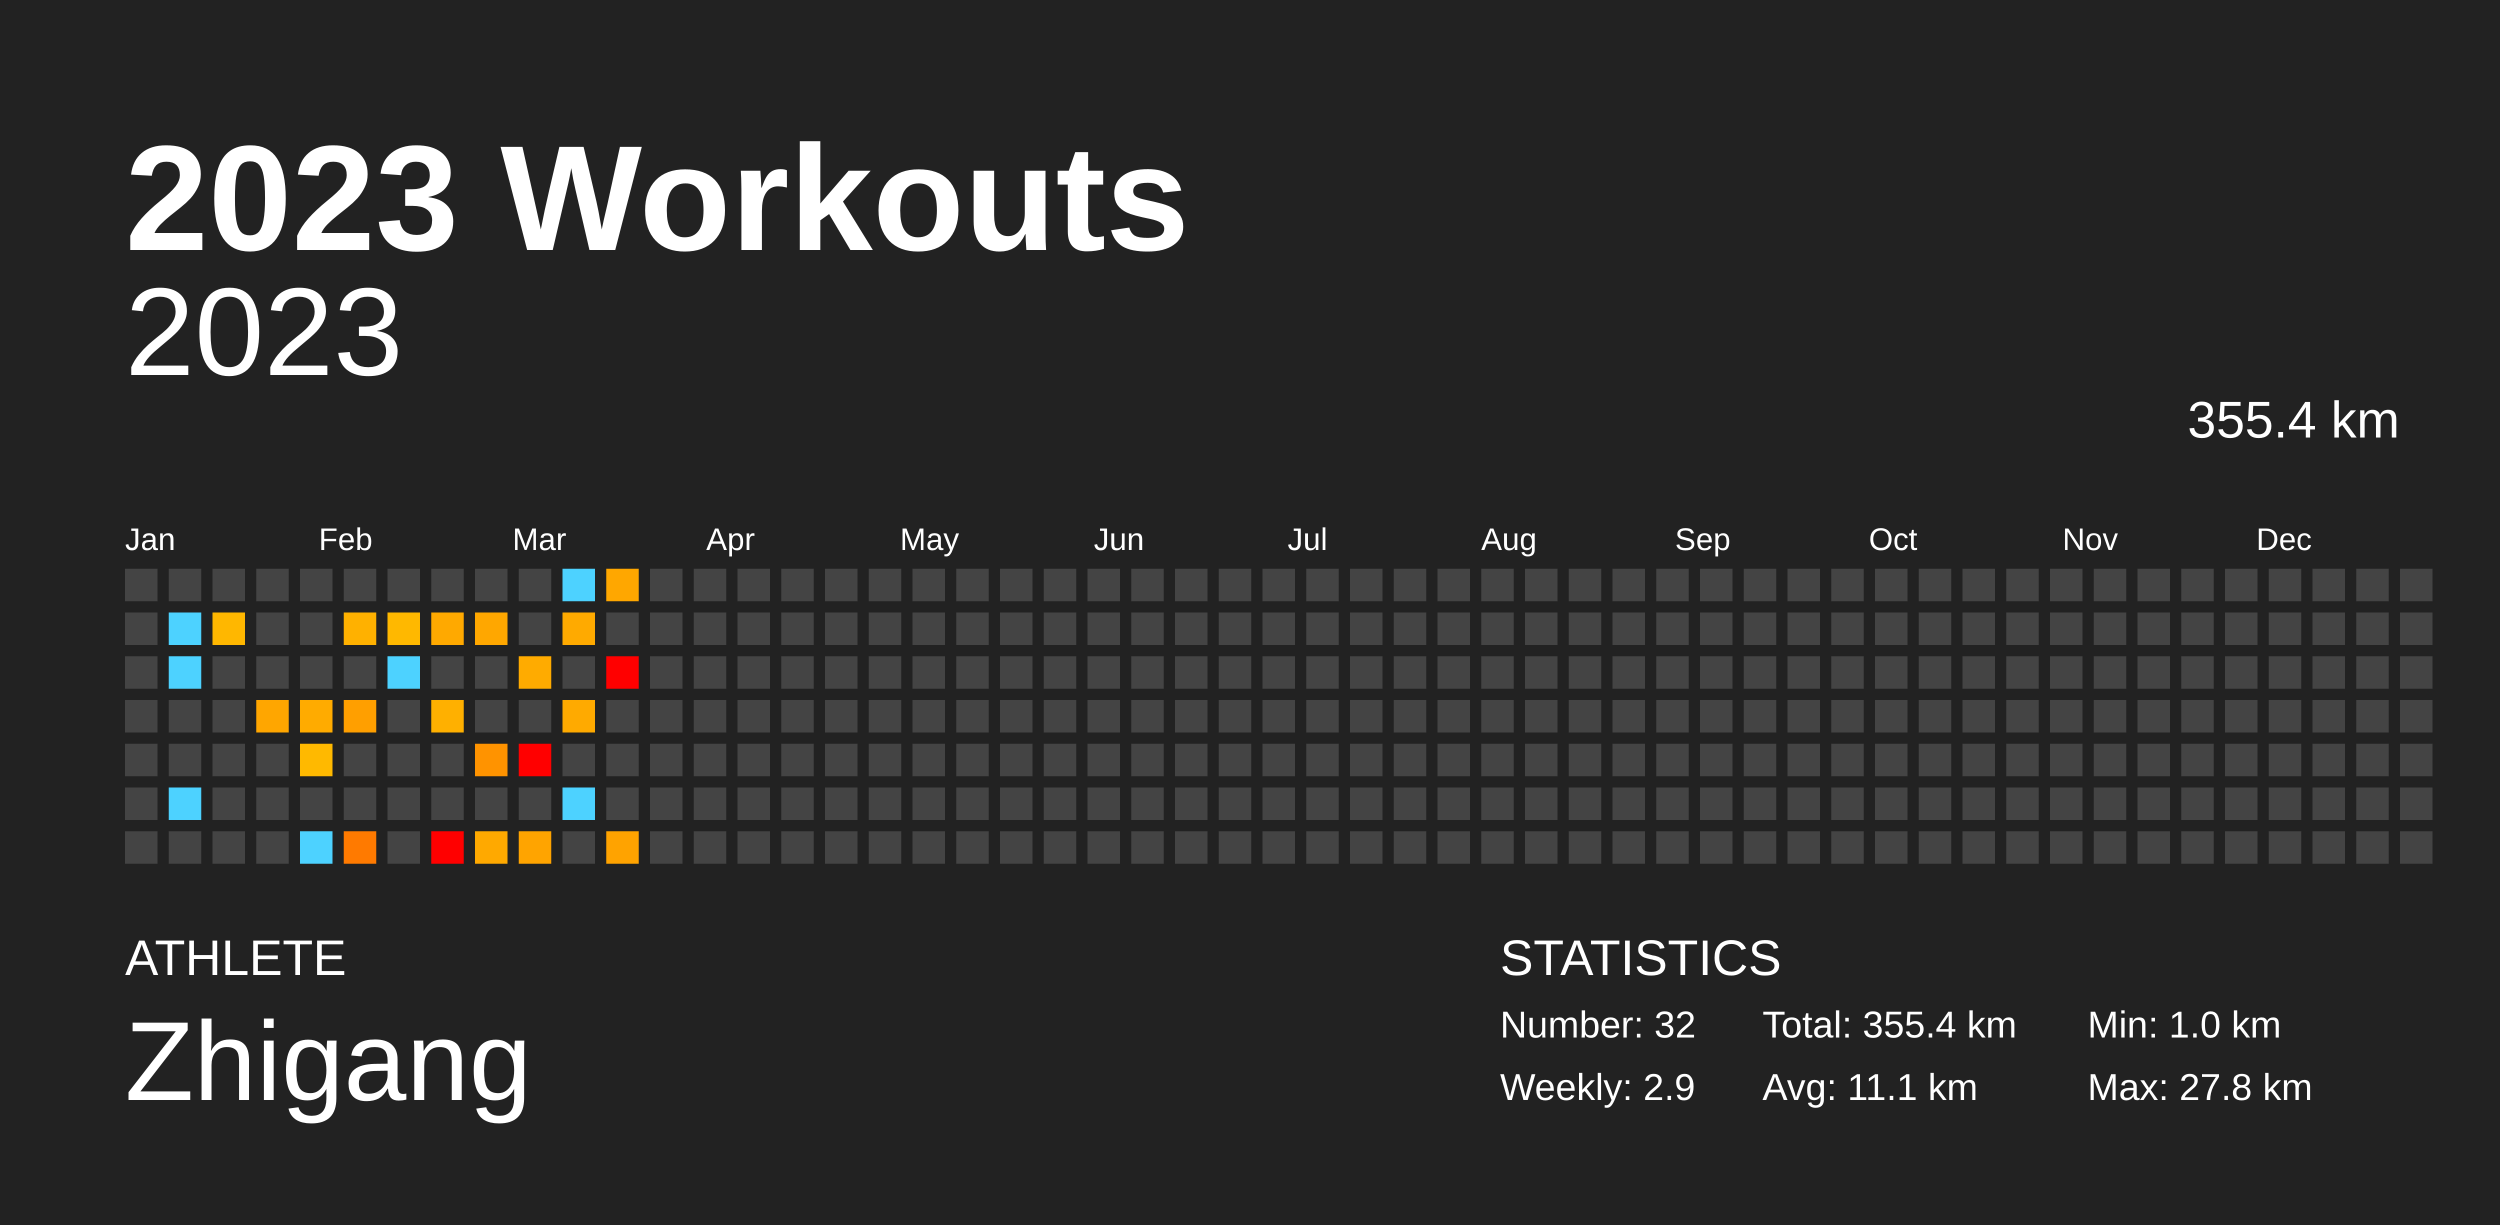
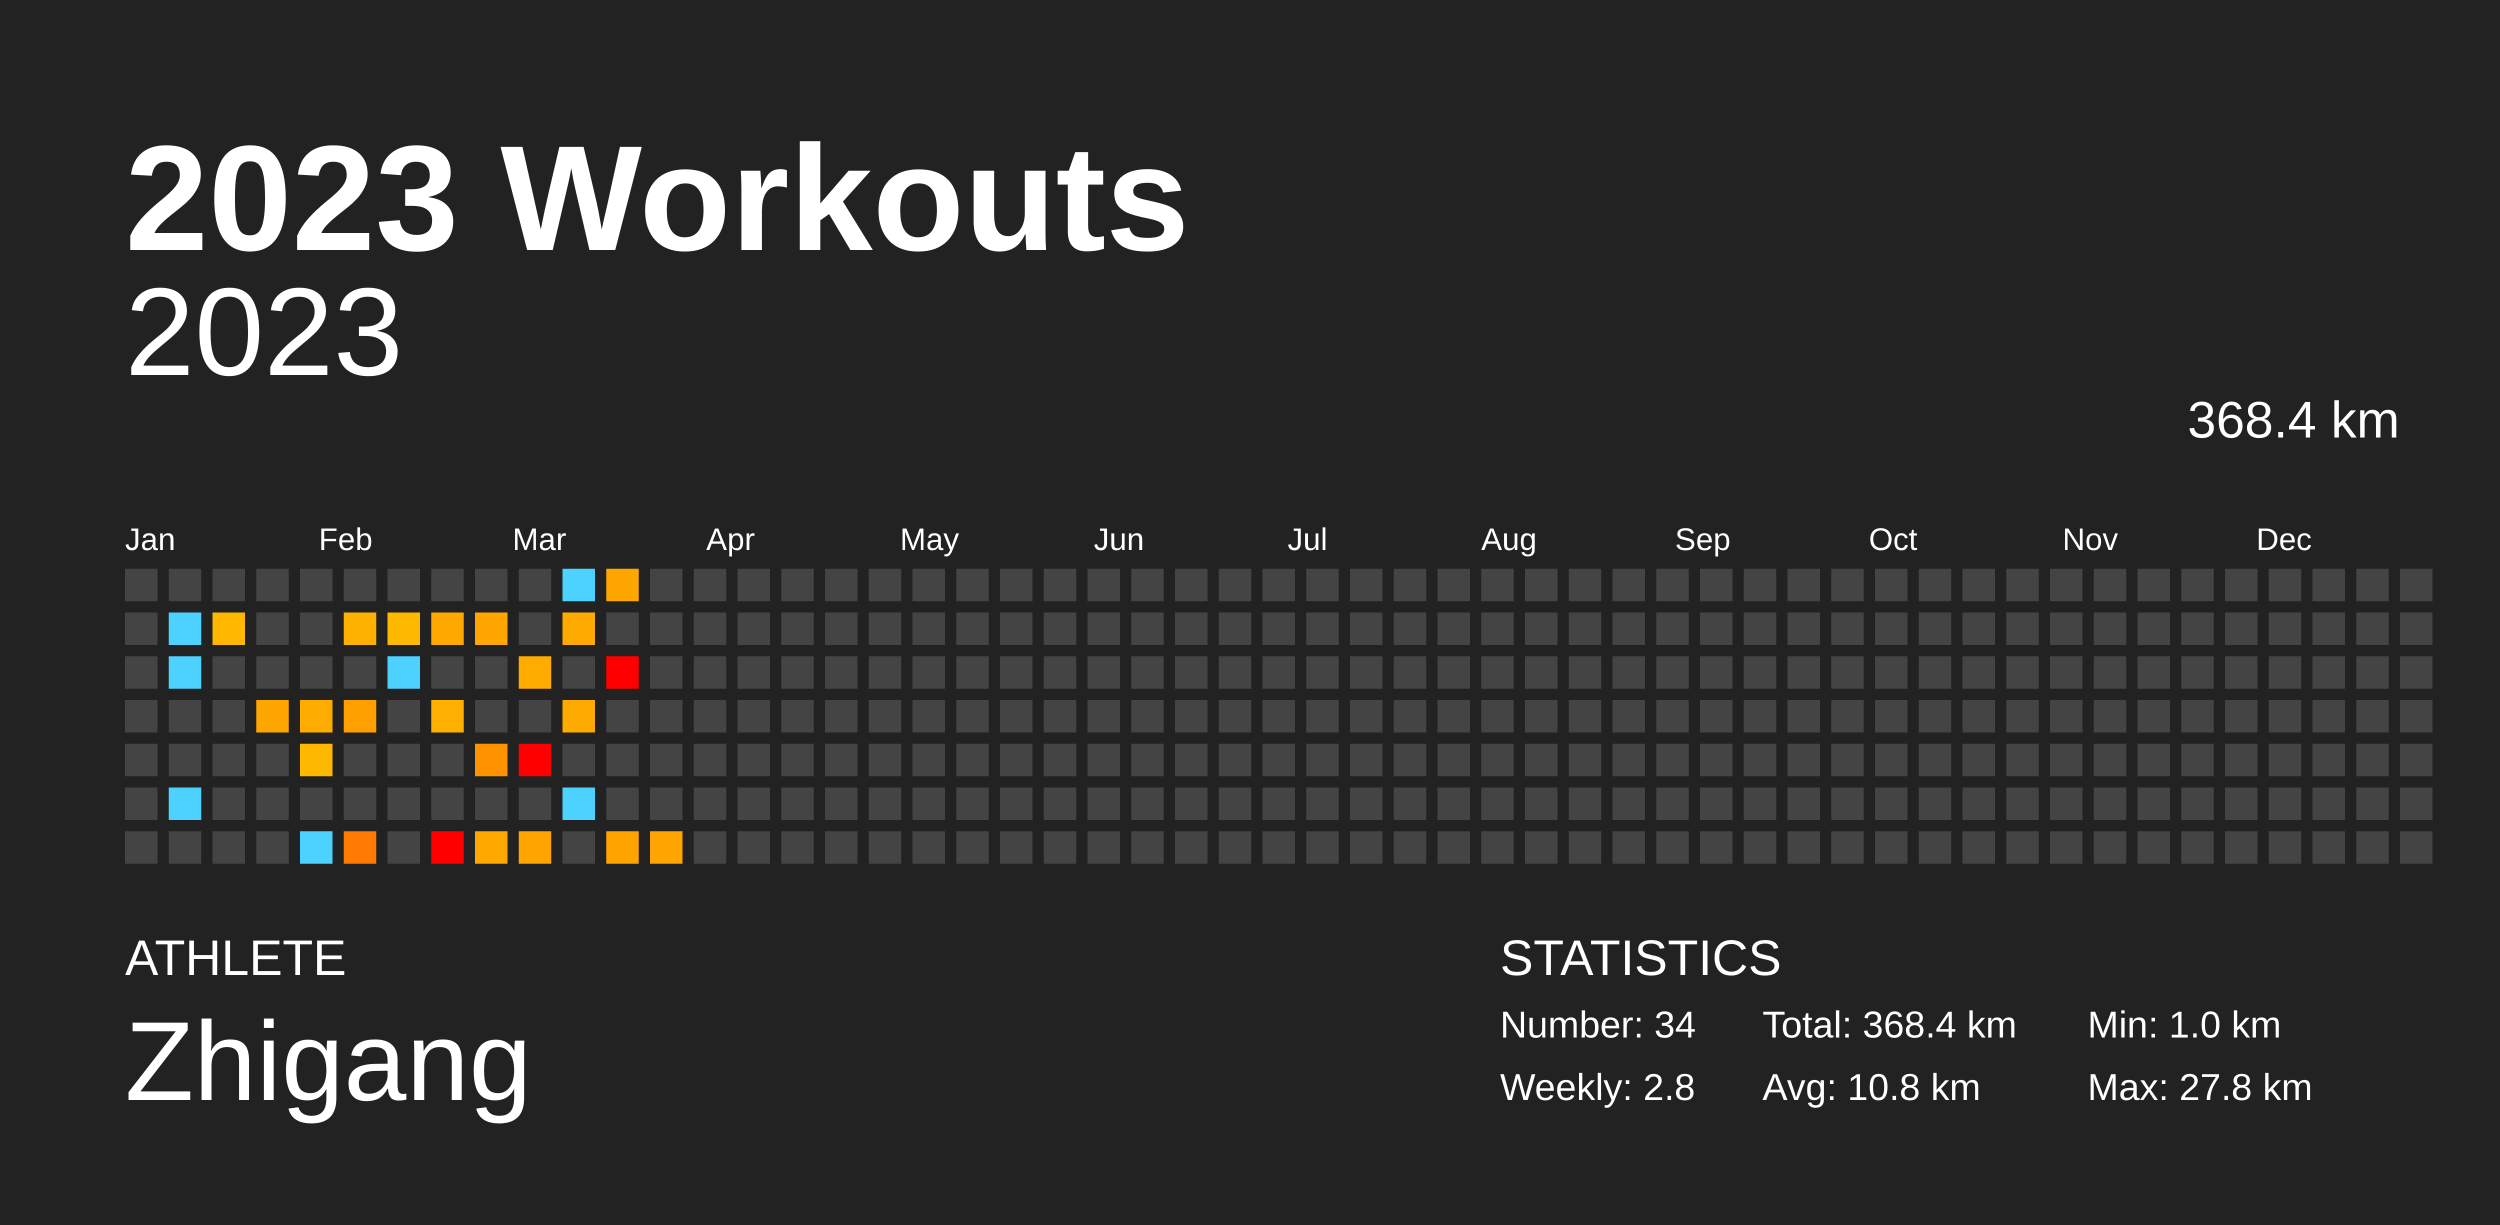
<svg xmlns="http://www.w3.org/2000/svg" baseProfile="full" height="98mm" version="1.1" viewBox="0,0,200,98" width="200mm">
  <defs />
  <rect fill="#222222" height="98" width="200" x="0" y="0" />
  <text fill="#FFFFFF" style="font-size:12px; font-family:Arial; font-weight:bold;" x="10" y="20">2023 Workouts</text>
  <text fill="#FFFFFF" style="font-size:4px; font-family:Arial" x="10" y="78">ATHLETE</text>
  <text fill="#FFFFFF" style="font-size:9px; font-family:Arial" x="10" y="88">Zhigang</text>
  <text fill="#FFFFFF" style="font-size:4px; font-family:Arial" x="120" y="78">STATISTICS</text>
-   <text fill="#FFFFFF" style="font-size:3px; font-family:Arial" x="120" y="83">Number: 32</text>
-   <text fill="#FFFFFF" style="font-size:3px; font-family:Arial" x="120" y="88">Weekly: 2.9</text>
-   <text fill="#FFFFFF" style="font-size:3px; font-family:Arial" x="141" y="83">Total: 355.4 km</text>
-   <text fill="#FFFFFF" style="font-size:3px; font-family:Arial" x="141" y="88">Avg: 11.1 km</text>
+   <text fill="#FFFFFF" style="font-size:3px; font-family:Arial" x="120" y="83">Number: 34</text>
+   <text fill="#FFFFFF" style="font-size:3px; font-family:Arial" x="120" y="88">Weekly: 2.8</text>
+   <text fill="#FFFFFF" style="font-size:3px; font-family:Arial" x="141" y="83">Total: 368.4 km</text>
+   <text fill="#FFFFFF" style="font-size:3px; font-family:Arial" x="141" y="88">Avg: 10.8 km</text>
  <text fill="#FFFFFF" style="font-size:3px; font-family:Arial" x="167" y="83">Min: 1.0 km</text>
  <text fill="#FFFFFF" style="font-size:3px; font-family:Arial" x="167" y="88">Max: 27.8 km</text>
  <text alignment-baseline="hanging" fill="#FFFFFF" style="font-size:10.0px; font-family:Arial;" x="10" y="30">2023</text>
-   <text alignment-baseline="hanging" fill="#FFFFFF" style="font-size:4.125px; font-family:Arial;" x="175" y="35">355.4 km</text>
+   <text alignment-baseline="hanging" fill="#FFFFFF" style="font-size:4.125px; font-family:Arial;" x="175" y="35">368.4 km</text>
  <text fill="#FFFFFF" style="font-size:2.5px; font-family:Arial" x="10.0" y="44">Jan</text>
  <text fill="#FFFFFF" style="font-size:2.5px; font-family:Arial" x="25.5" y="44">Feb</text>
  <text fill="#FFFFFF" style="font-size:2.5px; font-family:Arial" x="41.0" y="44">Mar</text>
  <text fill="#FFFFFF" style="font-size:2.5px; font-family:Arial" x="56.5" y="44">Apr</text>
  <text fill="#FFFFFF" style="font-size:2.5px; font-family:Arial" x="72.0" y="44">May</text>
  <text fill="#FFFFFF" style="font-size:2.5px; font-family:Arial" x="87.5" y="44">Jun</text>
  <text fill="#FFFFFF" style="font-size:2.5px; font-family:Arial" x="103.0" y="44">Jul</text>
  <text fill="#FFFFFF" style="font-size:2.5px; font-family:Arial" x="118.5" y="44">Aug</text>
  <text fill="#FFFFFF" style="font-size:2.5px; font-family:Arial" x="134.0" y="44">Sep</text>
  <text fill="#FFFFFF" style="font-size:2.5px; font-family:Arial" x="149.5" y="44">Oct</text>
  <text fill="#FFFFFF" style="font-size:2.5px; font-family:Arial" x="165.0" y="44">Nov</text>
  <text fill="#FFFFFF" style="font-size:2.5px; font-family:Arial" x="180.5" y="44">Dec</text>
  <rect fill="#444444" height="2.6" width="2.6" x="10.0" y="45.5" />
  <rect fill="#444444" height="2.6" width="2.6" x="10.0" y="49.0" />
  <rect fill="#444444" height="2.6" width="2.6" x="10.0" y="52.5" />
  <rect fill="#444444" height="2.6" width="2.6" x="10.0" y="56.0" />
  <rect fill="#444444" height="2.6" width="2.6" x="10.0" y="59.5" />
  <rect fill="#444444" height="2.6" width="2.6" x="10.0" y="63.0" />
  <rect fill="#444444" height="2.6" width="2.6" x="10.0" y="66.5" />
  <rect fill="#444444" height="2.6" width="2.6" x="13.5" y="45.5" />
  <rect fill="#4dd2ff" height="2.6" width="2.6" x="13.5" y="49.0" />
  <rect fill="#4dd2ff" height="2.6" width="2.6" x="13.5" y="52.5" />
  <rect fill="#444444" height="2.6" width="2.6" x="13.5" y="56.0" />
  <rect fill="#444444" height="2.6" width="2.6" x="13.5" y="59.5" />
  <rect fill="#4dd2ff" height="2.6" width="2.6" x="13.5" y="63.0" />
  <rect fill="#444444" height="2.6" width="2.6" x="13.5" y="66.5" />
  <rect fill="#444444" height="2.6" width="2.6" x="17.0" y="45.5" />
  <rect fill="#ffb700" height="2.6" width="2.6" x="17.0" y="49.0" />
  <rect fill="#444444" height="2.6" width="2.6" x="17.0" y="52.5" />
  <rect fill="#444444" height="2.6" width="2.6" x="17.0" y="56.0" />
  <rect fill="#444444" height="2.6" width="2.6" x="17.0" y="59.5" />
  <rect fill="#444444" height="2.6" width="2.6" x="17.0" y="63.0" />
  <rect fill="#444444" height="2.6" width="2.6" x="17.0" y="66.5" />
  <rect fill="#444444" height="2.6" width="2.6" x="20.5" y="45.5" />
  <rect fill="#444444" height="2.6" width="2.6" x="20.5" y="49.0" />
  <rect fill="#444444" height="2.6" width="2.6" x="20.5" y="52.5" />
  <rect fill="#ffa600" height="2.6" width="2.6" x="20.5" y="56.0" />
  <rect fill="#444444" height="2.6" width="2.6" x="20.5" y="59.5" />
  <rect fill="#444444" height="2.6" width="2.6" x="20.5" y="63.0" />
  <rect fill="#444444" height="2.6" width="2.6" x="20.5" y="66.5" />
  <rect fill="#444444" height="2.6" width="2.6" x="24.0" y="45.5" />
  <rect fill="#444444" height="2.6" width="2.6" x="24.0" y="49.0" />
  <rect fill="#444444" height="2.6" width="2.6" x="24.0" y="52.5" />
  <rect fill="#ffab00" height="2.6" width="2.6" x="24.0" y="56.0" />
  <rect fill="#ffb900" height="2.6" width="2.6" x="24.0" y="59.5" />
  <rect fill="#444444" height="2.6" width="2.6" x="24.0" y="63.0" />
  <rect fill="#4dd2ff" height="2.6" width="2.6" x="24.0" y="66.5" />
  <rect fill="#444444" height="2.6" width="2.6" x="27.5" y="45.5" />
  <rect fill="#ffb100" height="2.6" width="2.6" x="27.5" y="49.0" />
  <rect fill="#444444" height="2.6" width="2.6" x="27.5" y="52.5" />
  <rect fill="#ff9f00" height="2.6" width="2.6" x="27.5" y="56.0" />
  <rect fill="#444444" height="2.6" width="2.6" x="27.5" y="59.5" />
  <rect fill="#444444" height="2.6" width="2.6" x="27.5" y="63.0" />
  <rect fill="#ff7a00" height="2.6" width="2.6" x="27.5" y="66.5" />
  <rect fill="#444444" height="2.6" width="2.6" x="31.0" y="45.5" />
  <rect fill="#ffb800" height="2.6" width="2.6" x="31.0" y="49.0" />
  <rect fill="#4dd2ff" height="2.6" width="2.6" x="31.0" y="52.5" />
  <rect fill="#444444" height="2.6" width="2.6" x="31.0" y="56.0" />
  <rect fill="#444444" height="2.6" width="2.6" x="31.0" y="59.5" />
  <rect fill="#444444" height="2.6" width="2.6" x="31.0" y="63.0" />
  <rect fill="#444444" height="2.6" width="2.6" x="31.0" y="66.5" />
  <rect fill="#444444" height="2.6" width="2.6" x="34.5" y="45.5" />
  <rect fill="#ffa900" height="2.6" width="2.6" x="34.5" y="49.0" />
  <rect fill="#444444" height="2.6" width="2.6" x="34.5" y="52.5" />
  <rect fill="#ffb000" height="2.6" width="2.6" x="34.5" y="56.0" />
  <rect fill="#444444" height="2.6" width="2.6" x="34.5" y="59.5" />
  <rect fill="#444444" height="2.6" width="2.6" x="34.5" y="63.0" />
  <rect fill="red" height="2.6" width="2.6" x="34.5" y="66.5" />
  <rect fill="#444444" height="2.6" width="2.6" x="38.0" y="45.5" />
  <rect fill="#ffa700" height="2.6" width="2.6" x="38.0" y="49.0" />
  <rect fill="#444444" height="2.6" width="2.6" x="38.0" y="52.5" />
  <rect fill="#444444" height="2.6" width="2.6" x="38.0" y="56.0" />
  <rect fill="#ff9300" height="2.6" width="2.6" x="38.0" y="59.5" />
  <rect fill="#444444" height="2.6" width="2.6" x="38.0" y="63.0" />
  <rect fill="#ffa900" height="2.6" width="2.6" x="38.0" y="66.5" />
  <rect fill="#444444" height="2.6" width="2.6" x="41.5" y="45.5" />
  <rect fill="#444444" height="2.6" width="2.6" x="41.5" y="49.0" />
  <rect fill="#ffab00" height="2.6" width="2.6" x="41.5" y="52.5" />
  <rect fill="#444444" height="2.6" width="2.6" x="41.5" y="56.0" />
  <rect fill="red" height="2.6" width="2.6" x="41.5" y="59.5" />
  <rect fill="#444444" height="2.6" width="2.6" x="41.5" y="63.0" />
  <rect fill="#ffa400" height="2.6" width="2.6" x="41.5" y="66.5" />
  <rect fill="#4dd2ff" height="2.6" width="2.6" x="45.0" y="45.5" />
  <rect fill="#ffaa00" height="2.6" width="2.6" x="45.0" y="49.0" />
  <rect fill="#444444" height="2.6" width="2.6" x="45.0" y="52.5" />
  <rect fill="#ffaa00" height="2.6" width="2.6" x="45.0" y="56.0" />
  <rect fill="#444444" height="2.6" width="2.6" x="45.0" y="59.5" />
  <rect fill="#4dd2ff" height="2.6" width="2.6" x="45.0" y="63.0" />
  <rect fill="#444444" height="2.6" width="2.6" x="45.0" y="66.5" />
  <rect fill="#ffa700" height="2.6" width="2.6" x="48.5" y="45.5" />
  <rect fill="#444444" height="2.6" width="2.6" x="48.5" y="49.0" />
  <rect fill="red" height="2.6" width="2.6" x="48.5" y="52.5" />
  <rect fill="#444444" height="2.6" width="2.6" x="48.5" y="56.0" />
  <rect fill="#444444" height="2.6" width="2.6" x="48.5" y="59.5" />
  <rect fill="#444444" height="2.6" width="2.6" x="48.5" y="63.0" />
  <rect fill="#ffa300" height="2.6" width="2.6" x="48.5" y="66.5" />
  <rect fill="#444444" height="2.6" width="2.6" x="52.0" y="45.5" />
  <rect fill="#444444" height="2.6" width="2.6" x="52.0" y="49.0" />
  <rect fill="#444444" height="2.6" width="2.6" x="52.0" y="52.5" />
  <rect fill="#444444" height="2.6" width="2.6" x="52.0" y="56.0" />
  <rect fill="#444444" height="2.6" width="2.6" x="52.0" y="59.5" />
  <rect fill="#444444" height="2.6" width="2.6" x="52.0" y="63.0" />
-   <rect fill="#444444" height="2.6" width="2.6" x="52.0" y="66.5" />
+   <rect fill="#ffa400" height="2.6" width="2.6" x="52.0" y="66.5" />
  <rect fill="#444444" height="2.6" width="2.6" x="55.5" y="45.5" />
  <rect fill="#444444" height="2.6" width="2.6" x="55.5" y="49.0" />
  <rect fill="#444444" height="2.6" width="2.6" x="55.5" y="52.5" />
  <rect fill="#444444" height="2.6" width="2.6" x="55.5" y="56.0" />
  <rect fill="#444444" height="2.6" width="2.6" x="55.5" y="59.5" />
  <rect fill="#444444" height="2.6" width="2.6" x="55.5" y="63.0" />
  <rect fill="#444444" height="2.6" width="2.6" x="55.5" y="66.5" />
  <rect fill="#444444" height="2.6" width="2.6" x="59.0" y="45.5" />
  <rect fill="#444444" height="2.6" width="2.6" x="59.0" y="49.0" />
  <rect fill="#444444" height="2.6" width="2.6" x="59.0" y="52.5" />
  <rect fill="#444444" height="2.6" width="2.6" x="59.0" y="56.0" />
  <rect fill="#444444" height="2.6" width="2.6" x="59.0" y="59.5" />
  <rect fill="#444444" height="2.6" width="2.6" x="59.0" y="63.0" />
  <rect fill="#444444" height="2.6" width="2.6" x="59.0" y="66.5" />
  <rect fill="#444444" height="2.6" width="2.6" x="62.5" y="45.5" />
  <rect fill="#444444" height="2.6" width="2.6" x="62.5" y="49.0" />
  <rect fill="#444444" height="2.6" width="2.6" x="62.5" y="52.5" />
  <rect fill="#444444" height="2.6" width="2.6" x="62.5" y="56.0" />
  <rect fill="#444444" height="2.6" width="2.6" x="62.5" y="59.5" />
  <rect fill="#444444" height="2.6" width="2.6" x="62.5" y="63.0" />
  <rect fill="#444444" height="2.6" width="2.6" x="62.5" y="66.5" />
  <rect fill="#444444" height="2.6" width="2.6" x="66.0" y="45.5" />
  <rect fill="#444444" height="2.6" width="2.6" x="66.0" y="49.0" />
  <rect fill="#444444" height="2.6" width="2.6" x="66.0" y="52.5" />
  <rect fill="#444444" height="2.6" width="2.6" x="66.0" y="56.0" />
  <rect fill="#444444" height="2.6" width="2.6" x="66.0" y="59.5" />
  <rect fill="#444444" height="2.6" width="2.6" x="66.0" y="63.0" />
  <rect fill="#444444" height="2.6" width="2.6" x="66.0" y="66.5" />
  <rect fill="#444444" height="2.6" width="2.6" x="69.5" y="45.5" />
  <rect fill="#444444" height="2.6" width="2.6" x="69.5" y="49.0" />
  <rect fill="#444444" height="2.6" width="2.6" x="69.5" y="52.5" />
  <rect fill="#444444" height="2.6" width="2.6" x="69.5" y="56.0" />
  <rect fill="#444444" height="2.6" width="2.6" x="69.5" y="59.5" />
  <rect fill="#444444" height="2.6" width="2.6" x="69.5" y="63.0" />
  <rect fill="#444444" height="2.6" width="2.6" x="69.5" y="66.5" />
  <rect fill="#444444" height="2.6" width="2.6" x="73.0" y="45.5" />
  <rect fill="#444444" height="2.6" width="2.6" x="73.0" y="49.0" />
  <rect fill="#444444" height="2.6" width="2.6" x="73.0" y="52.5" />
  <rect fill="#444444" height="2.6" width="2.6" x="73.0" y="56.0" />
  <rect fill="#444444" height="2.6" width="2.6" x="73.0" y="59.5" />
  <rect fill="#444444" height="2.6" width="2.6" x="73.0" y="63.0" />
  <rect fill="#444444" height="2.6" width="2.6" x="73.0" y="66.5" />
  <rect fill="#444444" height="2.6" width="2.6" x="76.5" y="45.5" />
  <rect fill="#444444" height="2.6" width="2.6" x="76.5" y="49.0" />
  <rect fill="#444444" height="2.6" width="2.6" x="76.5" y="52.5" />
  <rect fill="#444444" height="2.6" width="2.6" x="76.5" y="56.0" />
  <rect fill="#444444" height="2.6" width="2.6" x="76.5" y="59.5" />
  <rect fill="#444444" height="2.6" width="2.6" x="76.5" y="63.0" />
  <rect fill="#444444" height="2.6" width="2.6" x="76.5" y="66.5" />
  <rect fill="#444444" height="2.6" width="2.6" x="80.0" y="45.5" />
  <rect fill="#444444" height="2.6" width="2.6" x="80.0" y="49.0" />
  <rect fill="#444444" height="2.6" width="2.6" x="80.0" y="52.5" />
  <rect fill="#444444" height="2.6" width="2.6" x="80.0" y="56.0" />
  <rect fill="#444444" height="2.6" width="2.6" x="80.0" y="59.5" />
  <rect fill="#444444" height="2.6" width="2.6" x="80.0" y="63.0" />
  <rect fill="#444444" height="2.6" width="2.6" x="80.0" y="66.5" />
  <rect fill="#444444" height="2.6" width="2.6" x="83.5" y="45.5" />
  <rect fill="#444444" height="2.6" width="2.6" x="83.5" y="49.0" />
  <rect fill="#444444" height="2.6" width="2.6" x="83.5" y="52.5" />
  <rect fill="#444444" height="2.6" width="2.6" x="83.5" y="56.0" />
  <rect fill="#444444" height="2.6" width="2.6" x="83.5" y="59.5" />
  <rect fill="#444444" height="2.6" width="2.6" x="83.5" y="63.0" />
  <rect fill="#444444" height="2.6" width="2.6" x="83.5" y="66.5" />
  <rect fill="#444444" height="2.6" width="2.6" x="87.0" y="45.5" />
  <rect fill="#444444" height="2.6" width="2.6" x="87.0" y="49.0" />
  <rect fill="#444444" height="2.6" width="2.6" x="87.0" y="52.5" />
  <rect fill="#444444" height="2.6" width="2.6" x="87.0" y="56.0" />
  <rect fill="#444444" height="2.6" width="2.6" x="87.0" y="59.5" />
  <rect fill="#444444" height="2.6" width="2.6" x="87.0" y="63.0" />
  <rect fill="#444444" height="2.6" width="2.6" x="87.0" y="66.5" />
  <rect fill="#444444" height="2.6" width="2.6" x="90.5" y="45.5" />
  <rect fill="#444444" height="2.6" width="2.6" x="90.5" y="49.0" />
  <rect fill="#444444" height="2.6" width="2.6" x="90.5" y="52.5" />
  <rect fill="#444444" height="2.6" width="2.6" x="90.5" y="56.0" />
  <rect fill="#444444" height="2.6" width="2.6" x="90.5" y="59.5" />
  <rect fill="#444444" height="2.6" width="2.6" x="90.5" y="63.0" />
  <rect fill="#444444" height="2.6" width="2.6" x="90.5" y="66.5" />
  <rect fill="#444444" height="2.6" width="2.6" x="94.0" y="45.5" />
  <rect fill="#444444" height="2.6" width="2.6" x="94.0" y="49.0" />
  <rect fill="#444444" height="2.6" width="2.6" x="94.0" y="52.5" />
  <rect fill="#444444" height="2.6" width="2.6" x="94.0" y="56.0" />
  <rect fill="#444444" height="2.6" width="2.6" x="94.0" y="59.5" />
  <rect fill="#444444" height="2.6" width="2.6" x="94.0" y="63.0" />
  <rect fill="#444444" height="2.6" width="2.6" x="94.0" y="66.5" />
  <rect fill="#444444" height="2.6" width="2.6" x="97.5" y="45.5" />
  <rect fill="#444444" height="2.6" width="2.6" x="97.5" y="49.0" />
  <rect fill="#444444" height="2.6" width="2.6" x="97.5" y="52.5" />
  <rect fill="#444444" height="2.6" width="2.6" x="97.5" y="56.0" />
  <rect fill="#444444" height="2.6" width="2.6" x="97.5" y="59.5" />
  <rect fill="#444444" height="2.6" width="2.6" x="97.5" y="63.0" />
  <rect fill="#444444" height="2.6" width="2.6" x="97.5" y="66.5" />
  <rect fill="#444444" height="2.6" width="2.6" x="101.0" y="45.5" />
  <rect fill="#444444" height="2.6" width="2.6" x="101.0" y="49.0" />
  <rect fill="#444444" height="2.6" width="2.6" x="101.0" y="52.5" />
  <rect fill="#444444" height="2.6" width="2.6" x="101.0" y="56.0" />
  <rect fill="#444444" height="2.6" width="2.6" x="101.0" y="59.5" />
  <rect fill="#444444" height="2.6" width="2.6" x="101.0" y="63.0" />
  <rect fill="#444444" height="2.6" width="2.6" x="101.0" y="66.5" />
  <rect fill="#444444" height="2.6" width="2.6" x="104.5" y="45.5" />
  <rect fill="#444444" height="2.6" width="2.6" x="104.5" y="49.0" />
  <rect fill="#444444" height="2.6" width="2.6" x="104.5" y="52.5" />
  <rect fill="#444444" height="2.6" width="2.6" x="104.5" y="56.0" />
  <rect fill="#444444" height="2.6" width="2.6" x="104.5" y="59.5" />
  <rect fill="#444444" height="2.6" width="2.6" x="104.5" y="63.0" />
  <rect fill="#444444" height="2.6" width="2.6" x="104.5" y="66.5" />
  <rect fill="#444444" height="2.6" width="2.6" x="108.0" y="45.5" />
  <rect fill="#444444" height="2.6" width="2.6" x="108.0" y="49.0" />
  <rect fill="#444444" height="2.6" width="2.6" x="108.0" y="52.5" />
  <rect fill="#444444" height="2.6" width="2.6" x="108.0" y="56.0" />
  <rect fill="#444444" height="2.6" width="2.6" x="108.0" y="59.5" />
  <rect fill="#444444" height="2.6" width="2.6" x="108.0" y="63.0" />
  <rect fill="#444444" height="2.6" width="2.6" x="108.0" y="66.5" />
  <rect fill="#444444" height="2.6" width="2.6" x="111.5" y="45.5" />
  <rect fill="#444444" height="2.6" width="2.6" x="111.5" y="49.0" />
  <rect fill="#444444" height="2.6" width="2.6" x="111.5" y="52.5" />
  <rect fill="#444444" height="2.6" width="2.6" x="111.5" y="56.0" />
  <rect fill="#444444" height="2.6" width="2.6" x="111.5" y="59.5" />
  <rect fill="#444444" height="2.6" width="2.6" x="111.5" y="63.0" />
  <rect fill="#444444" height="2.6" width="2.6" x="111.5" y="66.5" />
  <rect fill="#444444" height="2.6" width="2.6" x="115.0" y="45.5" />
  <rect fill="#444444" height="2.6" width="2.6" x="115.0" y="49.0" />
  <rect fill="#444444" height="2.6" width="2.6" x="115.0" y="52.5" />
  <rect fill="#444444" height="2.6" width="2.6" x="115.0" y="56.0" />
  <rect fill="#444444" height="2.6" width="2.6" x="115.0" y="59.5" />
  <rect fill="#444444" height="2.6" width="2.6" x="115.0" y="63.0" />
  <rect fill="#444444" height="2.6" width="2.6" x="115.0" y="66.5" />
  <rect fill="#444444" height="2.6" width="2.6" x="118.5" y="45.5" />
  <rect fill="#444444" height="2.6" width="2.6" x="118.5" y="49.0" />
  <rect fill="#444444" height="2.6" width="2.6" x="118.5" y="52.5" />
  <rect fill="#444444" height="2.6" width="2.6" x="118.5" y="56.0" />
  <rect fill="#444444" height="2.6" width="2.6" x="118.5" y="59.5" />
  <rect fill="#444444" height="2.6" width="2.6" x="118.5" y="63.0" />
  <rect fill="#444444" height="2.6" width="2.6" x="118.5" y="66.5" />
  <rect fill="#444444" height="2.6" width="2.6" x="122.0" y="45.5" />
  <rect fill="#444444" height="2.6" width="2.6" x="122.0" y="49.0" />
  <rect fill="#444444" height="2.6" width="2.6" x="122.0" y="52.5" />
  <rect fill="#444444" height="2.6" width="2.6" x="122.0" y="56.0" />
  <rect fill="#444444" height="2.6" width="2.6" x="122.0" y="59.5" />
  <rect fill="#444444" height="2.6" width="2.6" x="122.0" y="63.0" />
  <rect fill="#444444" height="2.6" width="2.6" x="122.0" y="66.5" />
  <rect fill="#444444" height="2.6" width="2.6" x="125.5" y="45.5" />
  <rect fill="#444444" height="2.6" width="2.6" x="125.5" y="49.0" />
  <rect fill="#444444" height="2.6" width="2.6" x="125.5" y="52.5" />
  <rect fill="#444444" height="2.6" width="2.6" x="125.5" y="56.0" />
  <rect fill="#444444" height="2.6" width="2.6" x="125.5" y="59.5" />
  <rect fill="#444444" height="2.6" width="2.6" x="125.5" y="63.0" />
  <rect fill="#444444" height="2.6" width="2.6" x="125.5" y="66.5" />
  <rect fill="#444444" height="2.6" width="2.6" x="129.0" y="45.5" />
  <rect fill="#444444" height="2.6" width="2.6" x="129.0" y="49.0" />
  <rect fill="#444444" height="2.6" width="2.6" x="129.0" y="52.5" />
  <rect fill="#444444" height="2.6" width="2.6" x="129.0" y="56.0" />
  <rect fill="#444444" height="2.6" width="2.6" x="129.0" y="59.5" />
  <rect fill="#444444" height="2.6" width="2.6" x="129.0" y="63.0" />
  <rect fill="#444444" height="2.6" width="2.6" x="129.0" y="66.5" />
  <rect fill="#444444" height="2.6" width="2.6" x="132.5" y="45.5" />
  <rect fill="#444444" height="2.6" width="2.6" x="132.5" y="49.0" />
  <rect fill="#444444" height="2.6" width="2.6" x="132.5" y="52.5" />
  <rect fill="#444444" height="2.6" width="2.6" x="132.5" y="56.0" />
  <rect fill="#444444" height="2.6" width="2.6" x="132.5" y="59.5" />
  <rect fill="#444444" height="2.6" width="2.6" x="132.5" y="63.0" />
  <rect fill="#444444" height="2.6" width="2.6" x="132.5" y="66.5" />
  <rect fill="#444444" height="2.6" width="2.6" x="136.0" y="45.5" />
  <rect fill="#444444" height="2.6" width="2.6" x="136.0" y="49.0" />
  <rect fill="#444444" height="2.6" width="2.6" x="136.0" y="52.5" />
  <rect fill="#444444" height="2.6" width="2.6" x="136.0" y="56.0" />
  <rect fill="#444444" height="2.6" width="2.6" x="136.0" y="59.5" />
  <rect fill="#444444" height="2.6" width="2.6" x="136.0" y="63.0" />
  <rect fill="#444444" height="2.6" width="2.6" x="136.0" y="66.5" />
  <rect fill="#444444" height="2.6" width="2.6" x="139.5" y="45.5" />
  <rect fill="#444444" height="2.6" width="2.6" x="139.5" y="49.0" />
  <rect fill="#444444" height="2.6" width="2.6" x="139.5" y="52.5" />
  <rect fill="#444444" height="2.6" width="2.6" x="139.5" y="56.0" />
  <rect fill="#444444" height="2.6" width="2.6" x="139.5" y="59.5" />
  <rect fill="#444444" height="2.6" width="2.6" x="139.5" y="63.0" />
  <rect fill="#444444" height="2.6" width="2.6" x="139.5" y="66.5" />
  <rect fill="#444444" height="2.6" width="2.6" x="143.0" y="45.5" />
  <rect fill="#444444" height="2.6" width="2.6" x="143.0" y="49.0" />
  <rect fill="#444444" height="2.6" width="2.6" x="143.0" y="52.5" />
  <rect fill="#444444" height="2.6" width="2.6" x="143.0" y="56.0" />
  <rect fill="#444444" height="2.6" width="2.6" x="143.0" y="59.5" />
  <rect fill="#444444" height="2.6" width="2.6" x="143.0" y="63.0" />
  <rect fill="#444444" height="2.6" width="2.6" x="143.0" y="66.5" />
  <rect fill="#444444" height="2.6" width="2.6" x="146.5" y="45.5" />
  <rect fill="#444444" height="2.6" width="2.6" x="146.5" y="49.0" />
  <rect fill="#444444" height="2.6" width="2.6" x="146.5" y="52.5" />
  <rect fill="#444444" height="2.6" width="2.6" x="146.5" y="56.0" />
  <rect fill="#444444" height="2.6" width="2.6" x="146.5" y="59.5" />
  <rect fill="#444444" height="2.6" width="2.6" x="146.5" y="63.0" />
  <rect fill="#444444" height="2.6" width="2.6" x="146.5" y="66.5" />
  <rect fill="#444444" height="2.6" width="2.6" x="150.0" y="45.5" />
  <rect fill="#444444" height="2.6" width="2.6" x="150.0" y="49.0" />
  <rect fill="#444444" height="2.6" width="2.6" x="150.0" y="52.5" />
  <rect fill="#444444" height="2.6" width="2.6" x="150.0" y="56.0" />
  <rect fill="#444444" height="2.6" width="2.6" x="150.0" y="59.5" />
  <rect fill="#444444" height="2.6" width="2.6" x="150.0" y="63.0" />
  <rect fill="#444444" height="2.6" width="2.6" x="150.0" y="66.5" />
  <rect fill="#444444" height="2.6" width="2.6" x="153.5" y="45.5" />
  <rect fill="#444444" height="2.6" width="2.6" x="153.5" y="49.0" />
  <rect fill="#444444" height="2.6" width="2.6" x="153.5" y="52.5" />
  <rect fill="#444444" height="2.6" width="2.6" x="153.5" y="56.0" />
  <rect fill="#444444" height="2.6" width="2.6" x="153.5" y="59.5" />
  <rect fill="#444444" height="2.6" width="2.6" x="153.5" y="63.0" />
  <rect fill="#444444" height="2.6" width="2.6" x="153.5" y="66.5" />
  <rect fill="#444444" height="2.6" width="2.6" x="157.0" y="45.5" />
  <rect fill="#444444" height="2.6" width="2.6" x="157.0" y="49.0" />
  <rect fill="#444444" height="2.6" width="2.6" x="157.0" y="52.5" />
  <rect fill="#444444" height="2.6" width="2.6" x="157.0" y="56.0" />
  <rect fill="#444444" height="2.6" width="2.6" x="157.0" y="59.5" />
  <rect fill="#444444" height="2.6" width="2.6" x="157.0" y="63.0" />
  <rect fill="#444444" height="2.6" width="2.6" x="157.0" y="66.5" />
  <rect fill="#444444" height="2.6" width="2.6" x="160.5" y="45.5" />
  <rect fill="#444444" height="2.6" width="2.6" x="160.5" y="49.0" />
  <rect fill="#444444" height="2.6" width="2.6" x="160.5" y="52.5" />
  <rect fill="#444444" height="2.6" width="2.6" x="160.5" y="56.0" />
  <rect fill="#444444" height="2.6" width="2.6" x="160.5" y="59.5" />
  <rect fill="#444444" height="2.6" width="2.6" x="160.5" y="63.0" />
  <rect fill="#444444" height="2.6" width="2.6" x="160.5" y="66.5" />
  <rect fill="#444444" height="2.6" width="2.6" x="164.0" y="45.5" />
  <rect fill="#444444" height="2.6" width="2.6" x="164.0" y="49.0" />
  <rect fill="#444444" height="2.6" width="2.6" x="164.0" y="52.5" />
  <rect fill="#444444" height="2.6" width="2.6" x="164.0" y="56.0" />
  <rect fill="#444444" height="2.6" width="2.6" x="164.0" y="59.5" />
  <rect fill="#444444" height="2.6" width="2.6" x="164.0" y="63.0" />
  <rect fill="#444444" height="2.6" width="2.6" x="164.0" y="66.5" />
  <rect fill="#444444" height="2.6" width="2.6" x="167.5" y="45.5" />
  <rect fill="#444444" height="2.6" width="2.6" x="167.5" y="49.0" />
  <rect fill="#444444" height="2.6" width="2.6" x="167.5" y="52.5" />
  <rect fill="#444444" height="2.6" width="2.6" x="167.5" y="56.0" />
  <rect fill="#444444" height="2.6" width="2.6" x="167.5" y="59.5" />
  <rect fill="#444444" height="2.6" width="2.6" x="167.5" y="63.0" />
  <rect fill="#444444" height="2.6" width="2.6" x="167.5" y="66.5" />
  <rect fill="#444444" height="2.6" width="2.6" x="171.0" y="45.5" />
  <rect fill="#444444" height="2.6" width="2.6" x="171.0" y="49.0" />
  <rect fill="#444444" height="2.6" width="2.6" x="171.0" y="52.5" />
  <rect fill="#444444" height="2.6" width="2.6" x="171.0" y="56.0" />
  <rect fill="#444444" height="2.6" width="2.6" x="171.0" y="59.5" />
  <rect fill="#444444" height="2.6" width="2.6" x="171.0" y="63.0" />
  <rect fill="#444444" height="2.6" width="2.6" x="171.0" y="66.5" />
  <rect fill="#444444" height="2.6" width="2.6" x="174.5" y="45.5" />
  <rect fill="#444444" height="2.6" width="2.6" x="174.5" y="49.0" />
  <rect fill="#444444" height="2.6" width="2.6" x="174.5" y="52.5" />
  <rect fill="#444444" height="2.6" width="2.6" x="174.5" y="56.0" />
  <rect fill="#444444" height="2.6" width="2.6" x="174.5" y="59.5" />
  <rect fill="#444444" height="2.6" width="2.6" x="174.5" y="63.0" />
  <rect fill="#444444" height="2.6" width="2.6" x="174.5" y="66.5" />
  <rect fill="#444444" height="2.6" width="2.6" x="178.0" y="45.5" />
  <rect fill="#444444" height="2.6" width="2.6" x="178.0" y="49.0" />
  <rect fill="#444444" height="2.6" width="2.6" x="178.0" y="52.5" />
  <rect fill="#444444" height="2.6" width="2.6" x="178.0" y="56.0" />
  <rect fill="#444444" height="2.6" width="2.6" x="178.0" y="59.5" />
  <rect fill="#444444" height="2.6" width="2.6" x="178.0" y="63.0" />
  <rect fill="#444444" height="2.6" width="2.6" x="178.0" y="66.5" />
  <rect fill="#444444" height="2.6" width="2.6" x="181.5" y="45.5" />
  <rect fill="#444444" height="2.6" width="2.6" x="181.5" y="49.0" />
  <rect fill="#444444" height="2.6" width="2.6" x="181.5" y="52.5" />
  <rect fill="#444444" height="2.6" width="2.6" x="181.5" y="56.0" />
  <rect fill="#444444" height="2.6" width="2.6" x="181.5" y="59.5" />
  <rect fill="#444444" height="2.6" width="2.6" x="181.5" y="63.0" />
  <rect fill="#444444" height="2.6" width="2.6" x="181.5" y="66.5" />
  <rect fill="#444444" height="2.6" width="2.6" x="185.0" y="45.5" />
  <rect fill="#444444" height="2.6" width="2.6" x="185.0" y="49.0" />
  <rect fill="#444444" height="2.6" width="2.6" x="185.0" y="52.5" />
  <rect fill="#444444" height="2.6" width="2.6" x="185.0" y="56.0" />
  <rect fill="#444444" height="2.6" width="2.6" x="185.0" y="59.5" />
  <rect fill="#444444" height="2.6" width="2.6" x="185.0" y="63.0" />
  <rect fill="#444444" height="2.6" width="2.6" x="185.0" y="66.5" />
  <rect fill="#444444" height="2.6" width="2.6" x="188.5" y="45.5" />
  <rect fill="#444444" height="2.6" width="2.6" x="188.5" y="49.0" />
  <rect fill="#444444" height="2.6" width="2.6" x="188.5" y="52.5" />
  <rect fill="#444444" height="2.6" width="2.6" x="188.5" y="56.0" />
  <rect fill="#444444" height="2.6" width="2.6" x="188.5" y="59.5" />
  <rect fill="#444444" height="2.6" width="2.6" x="188.5" y="63.0" />
  <rect fill="#444444" height="2.6" width="2.6" x="188.5" y="66.5" />
  <rect fill="#444444" height="2.6" width="2.6" x="192.0" y="45.5" />
  <rect fill="#444444" height="2.6" width="2.6" x="192.0" y="49.0" />
  <rect fill="#444444" height="2.6" width="2.6" x="192.0" y="52.5" />
  <rect fill="#444444" height="2.6" width="2.6" x="192.0" y="56.0" />
  <rect fill="#444444" height="2.6" width="2.6" x="192.0" y="59.5" />
  <rect fill="#444444" height="2.6" width="2.6" x="192.0" y="63.0" />
  <rect fill="#444444" height="2.6" width="2.6" x="192.0" y="66.5" />
</svg>
